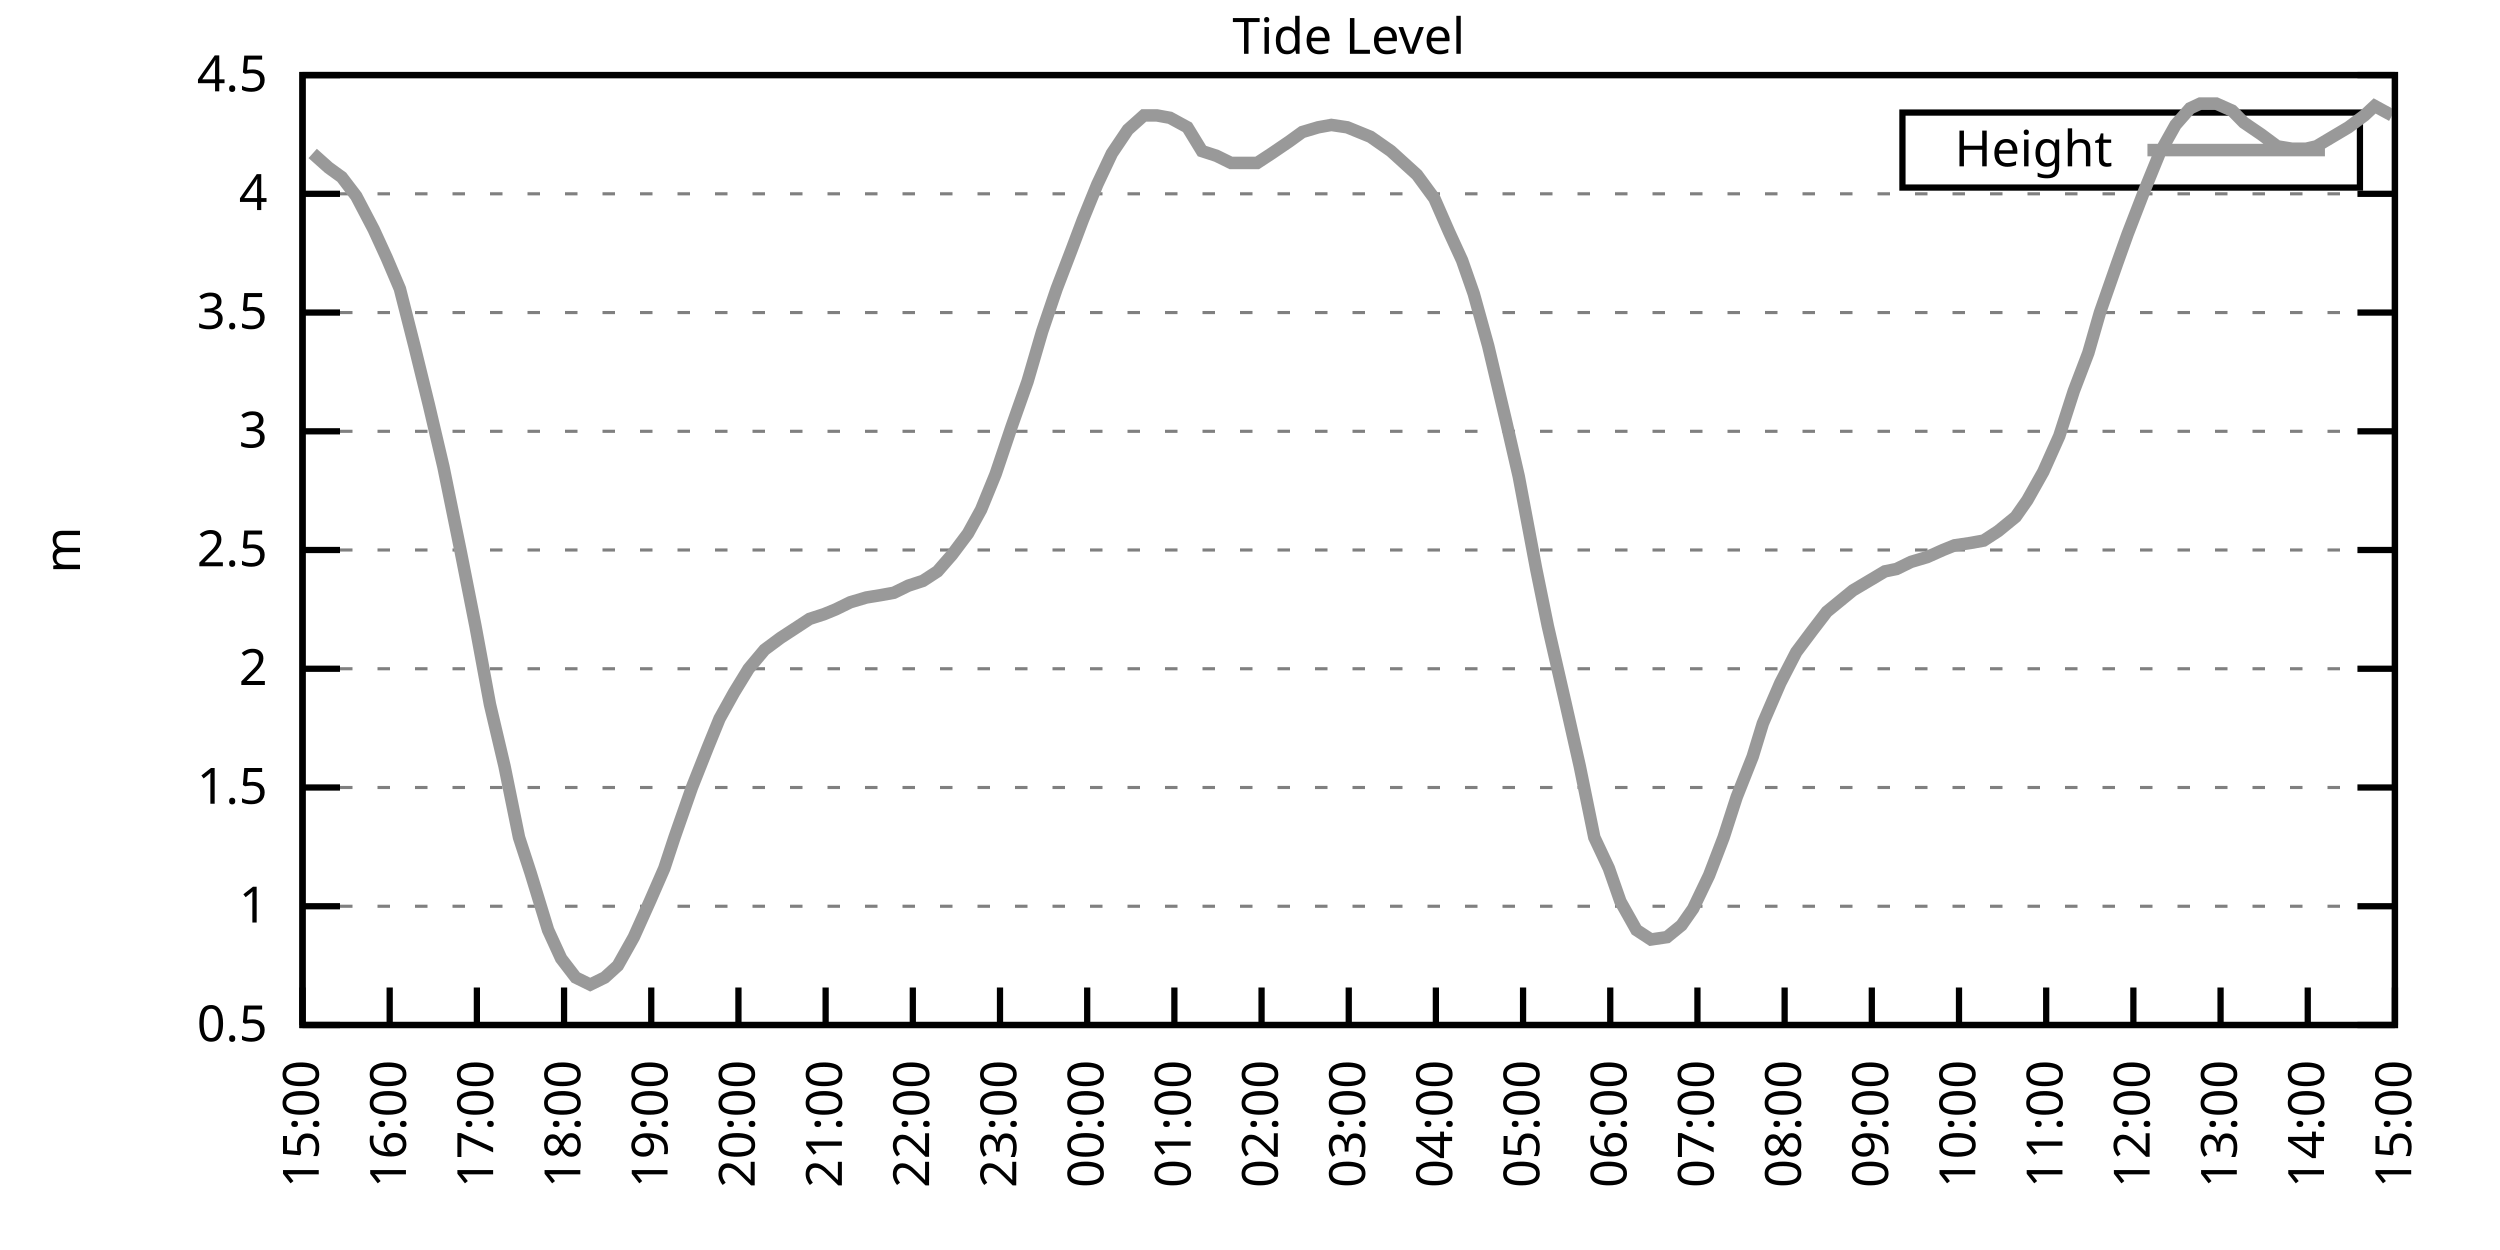
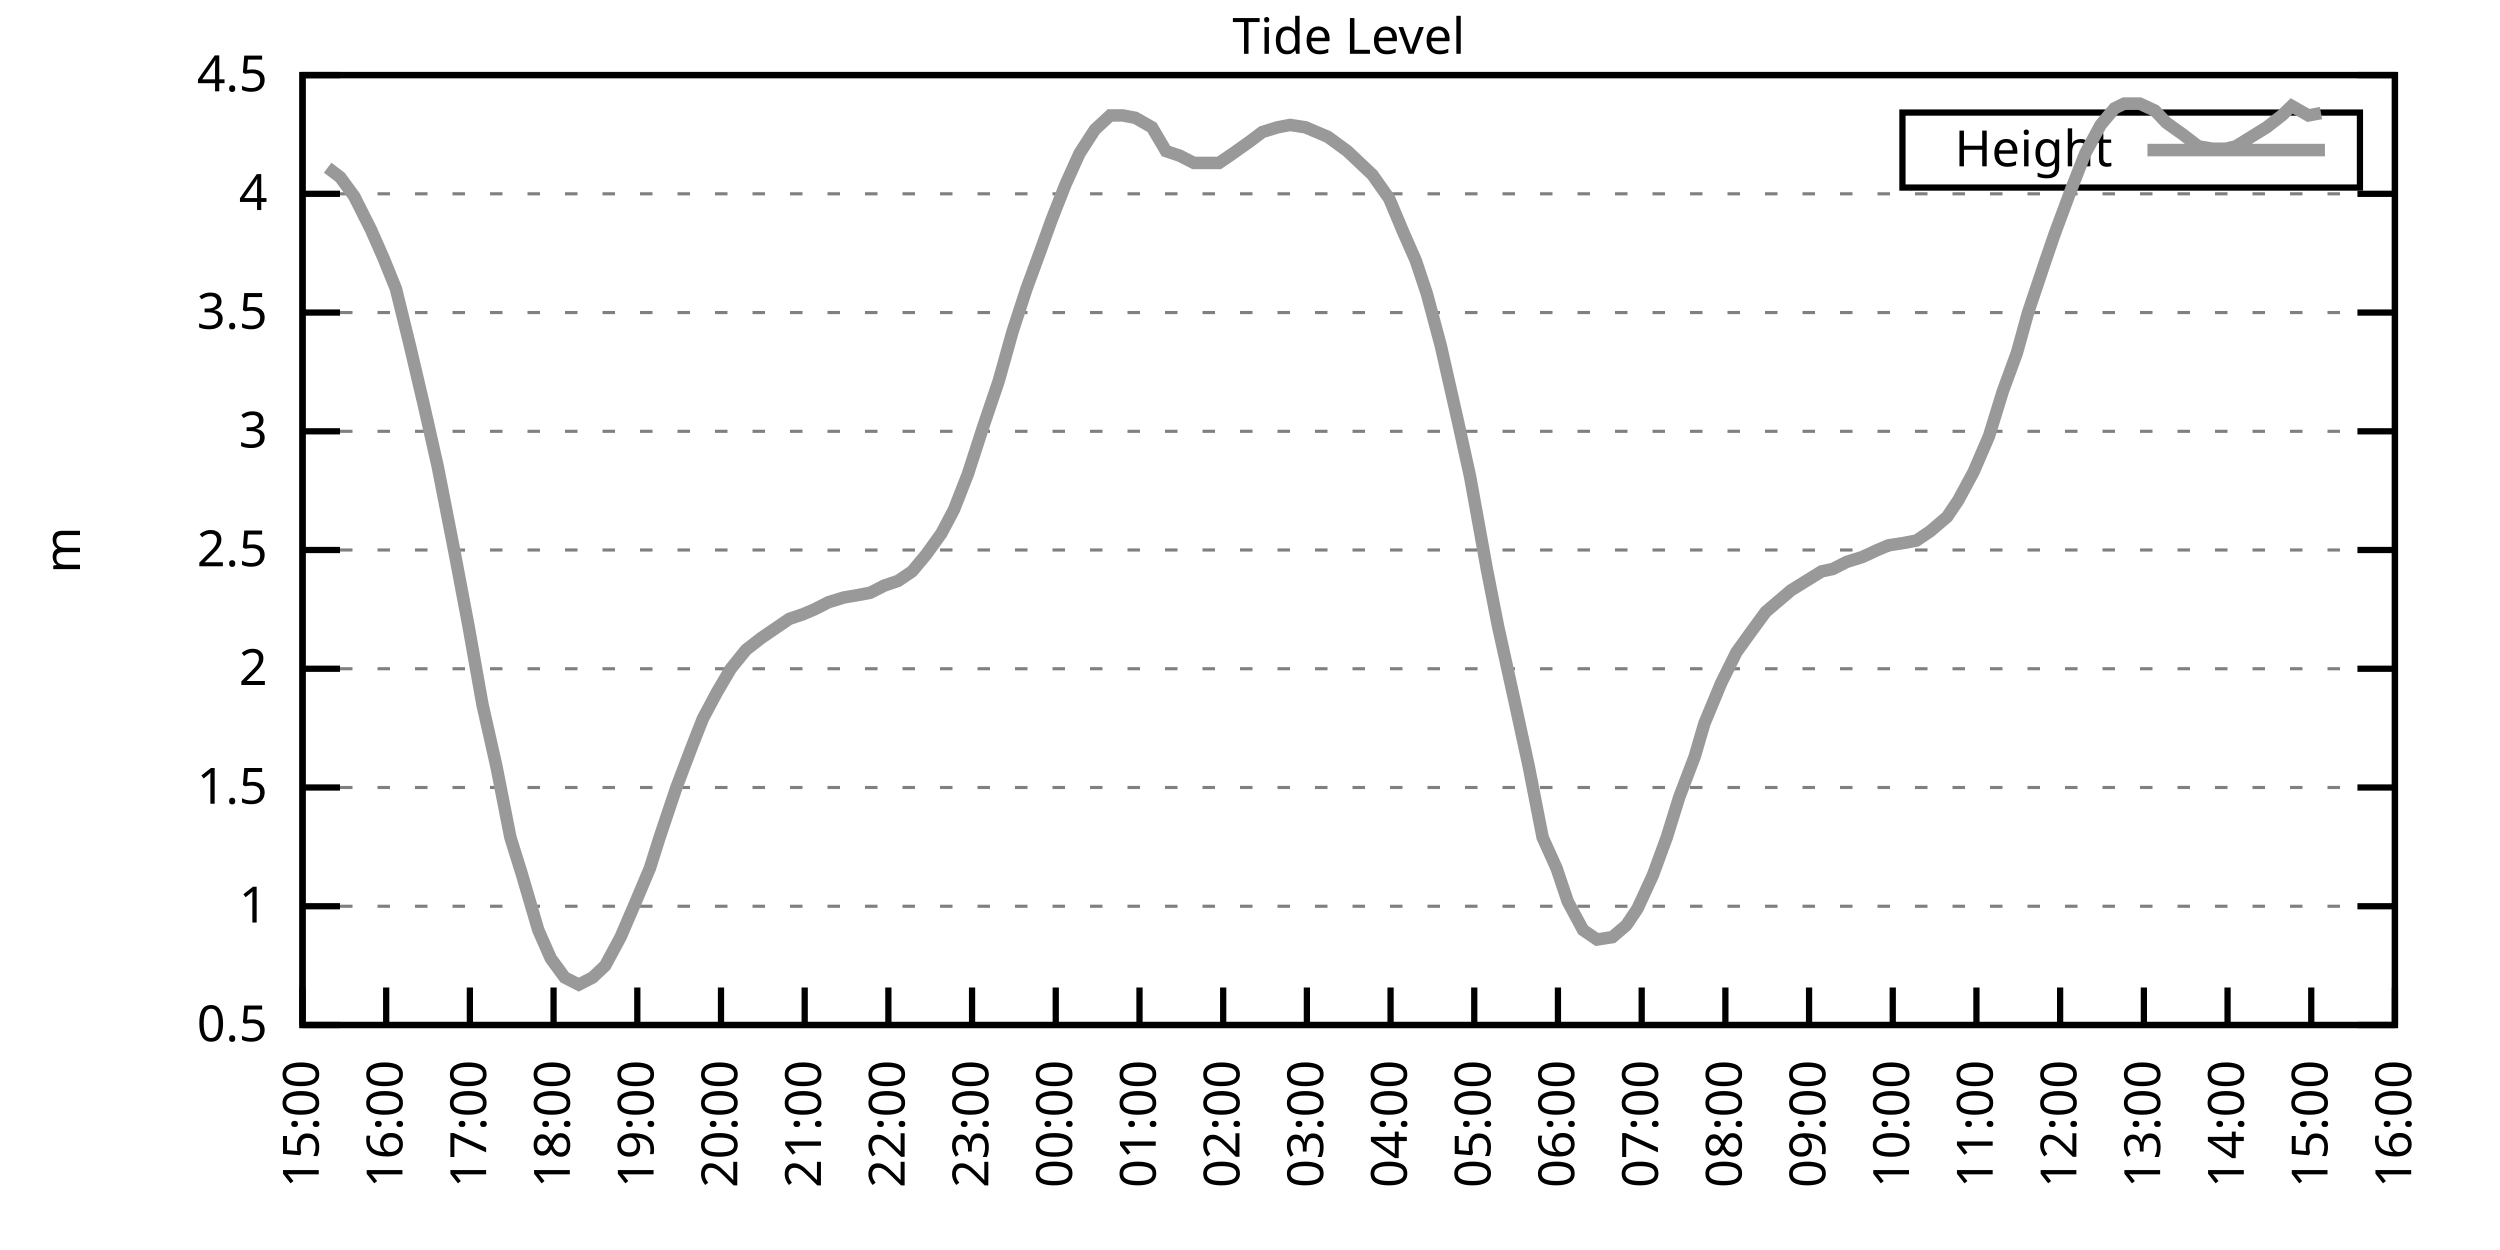
<svg xmlns="http://www.w3.org/2000/svg" xmlns:xlink="http://www.w3.org/1999/xlink" width="400" height="200" viewBox="0 0 400 200">
  <g id="gnuplot_canvas">
    <rect x="0" y="0" width="400" height="200" fill="none" />
    <defs>
      <circle id="gpDot" r="0.5" stroke-width="0.5" stroke="currentColor" />
      <path id="gpPt0" stroke-width="0.333" stroke="currentColor" d="M-1,0 h2 M0,-1 v2" />
      <path id="gpPt1" stroke-width="0.333" stroke="currentColor" d="M-1,-1 L1,1 M1,-1 L-1,1" />
      <path id="gpPt2" stroke-width="0.333" stroke="currentColor" d="M-1,0 L1,0 M0,-1 L0,1 M-1,-1 L1,1 M-1,1 L1,-1" />
      <rect id="gpPt3" stroke-width="0.333" stroke="currentColor" x="-1" y="-1" width="2" height="2" />
      <rect id="gpPt4" stroke-width="0.333" stroke="currentColor" fill="currentColor" x="-1" y="-1" width="2" height="2" />
      <circle id="gpPt5" stroke-width="0.333" stroke="currentColor" cx="0" cy="0" r="1" />
      <use xlink:href="#gpPt5" id="gpPt6" fill="currentColor" stroke="none" />
      <path id="gpPt7" stroke-width="0.333" stroke="currentColor" d="M0,-1.33 L-1.33,0.67 L1.33,0.67 z" />
      <use xlink:href="#gpPt7" id="gpPt8" fill="currentColor" stroke="none" />
      <use xlink:href="#gpPt7" id="gpPt9" stroke="currentColor" transform="rotate(180)" />
      <use xlink:href="#gpPt9" id="gpPt10" fill="currentColor" stroke="none" />
      <use xlink:href="#gpPt3" id="gpPt11" stroke="currentColor" transform="rotate(45)" />
      <use xlink:href="#gpPt11" id="gpPt12" fill="currentColor" stroke="none" />
      <path id="gpPt13" stroke-width="0.333" stroke="currentColor" d="M0,1.330 L1.265,0.411 L0.782,-1.067 L-0.782,-1.076 L-1.265,0.411 z" />
      <use xlink:href="#gpPt13" id="gpPt14" fill="currentColor" stroke="none" />
      <filter id="textbox" filterUnits="objectBoundingBox" x="0" y="0" height="1" width="1">
        <feFlood flood-color="white" flood-opacity="1" result="bgnd" />
        <feComposite in="SourceGraphic" in2="bgnd" operator="atop" />
      </filter>
      <filter id="greybox" filterUnits="objectBoundingBox" x="0" y="0" height="1" width="1">
        <feFlood flood-color="lightgrey" flood-opacity="1" result="grey" />
        <feComposite in="SourceGraphic" in2="grey" operator="atop" />
      </filter>
    </defs>
    <g fill="none" color="white" stroke="currentColor" stroke-width="1.00" stroke-linecap="butt" stroke-linejoin="miter">
</g>
    <g fill="none" color="black" stroke="currentColor" stroke-width="1.00" stroke-linecap="butt" stroke-linejoin="miter">
      <g stroke="none" shape-rendering="crispEdges">
        <polygon fill="rgb(255, 255, 255)" points="48.40,164.00 383.18,164.00 383.18,12.02 48.40,12.02 " />
      </g>
    </g>
    <g fill="none" color="black" stroke="currentColor" stroke-width="1.00" stroke-linecap="butt" stroke-linejoin="miter">
</g>
    <g fill="none" color="black" stroke="black" stroke-width="0.50" stroke-linecap="butt" stroke-linejoin="miter">
</g>
    <g fill="none" color="gray" stroke="currentColor" stroke-width="0.50" stroke-linecap="butt" stroke-linejoin="miter">
      <path stroke="gray" stroke-dasharray="2,4" class="gridline" d="M48.40,164.00 L383.19,164.00  " />
    </g>
    <g fill="none" color="gray" stroke="gray" stroke-width="1.00" stroke-linecap="butt" stroke-linejoin="miter">
</g>
    <g fill="none" color="black" stroke="currentColor" stroke-width="1.00" stroke-linecap="butt" stroke-linejoin="miter">
      <path stroke="black" d="M48.40,164.00 L54.40,164.00 M383.19,164.00 L377.19,164.00  " />
      <g transform="translate(42.80,166.60)" stroke="none" fill="black" font-family="Sans" font-size="8.00" text-anchor="end">
        <text>
          <tspan font-family="Sans"> 0.5</tspan>
        </text>
      </g>
    </g>
    <g fill="none" color="black" stroke="currentColor" stroke-width="1.00" stroke-linecap="butt" stroke-linejoin="miter">
</g>
    <g fill="none" color="black" stroke="black" stroke-width="0.50" stroke-linecap="butt" stroke-linejoin="miter">
</g>
    <g fill="none" color="gray" stroke="currentColor" stroke-width="0.50" stroke-linecap="butt" stroke-linejoin="miter">
      <path stroke="gray" stroke-dasharray="2,4" class="gridline" d="M48.40,145.00 L383.19,145.00  " />
    </g>
    <g fill="none" color="gray" stroke="gray" stroke-width="1.00" stroke-linecap="butt" stroke-linejoin="miter">
</g>
    <g fill="none" color="black" stroke="currentColor" stroke-width="1.00" stroke-linecap="butt" stroke-linejoin="miter">
      <path stroke="black" d="M48.40,145.00 L54.40,145.00 M383.19,145.00 L377.19,145.00  " />
      <g transform="translate(42.80,147.60)" stroke="none" fill="black" font-family="Sans" font-size="8.00" text-anchor="end">
        <text>
          <tspan font-family="Sans"> 1</tspan>
        </text>
      </g>
    </g>
    <g fill="none" color="black" stroke="currentColor" stroke-width="1.00" stroke-linecap="butt" stroke-linejoin="miter">
</g>
    <g fill="none" color="black" stroke="black" stroke-width="0.50" stroke-linecap="butt" stroke-linejoin="miter">
</g>
    <g fill="none" color="gray" stroke="currentColor" stroke-width="0.50" stroke-linecap="butt" stroke-linejoin="miter">
      <path stroke="gray" stroke-dasharray="2,4" class="gridline" d="M48.40,126.00 L383.19,126.00  " />
    </g>
    <g fill="none" color="gray" stroke="gray" stroke-width="1.00" stroke-linecap="butt" stroke-linejoin="miter">
</g>
    <g fill="none" color="black" stroke="currentColor" stroke-width="1.00" stroke-linecap="butt" stroke-linejoin="miter">
      <path stroke="black" d="M48.40,126.00 L54.40,126.00 M383.19,126.00 L377.19,126.00  " />
      <g transform="translate(42.80,128.60)" stroke="none" fill="black" font-family="Sans" font-size="8.00" text-anchor="end">
        <text>
          <tspan font-family="Sans"> 1.5</tspan>
        </text>
      </g>
    </g>
    <g fill="none" color="black" stroke="currentColor" stroke-width="1.00" stroke-linecap="butt" stroke-linejoin="miter">
</g>
    <g fill="none" color="black" stroke="black" stroke-width="0.50" stroke-linecap="butt" stroke-linejoin="miter">
</g>
    <g fill="none" color="gray" stroke="currentColor" stroke-width="0.50" stroke-linecap="butt" stroke-linejoin="miter">
      <path stroke="gray" stroke-dasharray="2,4" class="gridline" d="M48.40,107.00 L383.19,107.00  " />
    </g>
    <g fill="none" color="gray" stroke="gray" stroke-width="1.00" stroke-linecap="butt" stroke-linejoin="miter">
</g>
    <g fill="none" color="black" stroke="currentColor" stroke-width="1.00" stroke-linecap="butt" stroke-linejoin="miter">
      <path stroke="black" d="M48.40,107.00 L54.40,107.00 M383.19,107.00 L377.19,107.00  " />
      <g transform="translate(42.80,109.60)" stroke="none" fill="black" font-family="Sans" font-size="8.00" text-anchor="end">
        <text>
          <tspan font-family="Sans"> 2</tspan>
        </text>
      </g>
    </g>
    <g fill="none" color="black" stroke="currentColor" stroke-width="1.00" stroke-linecap="butt" stroke-linejoin="miter">
</g>
    <g fill="none" color="black" stroke="black" stroke-width="0.50" stroke-linecap="butt" stroke-linejoin="miter">
</g>
    <g fill="none" color="gray" stroke="currentColor" stroke-width="0.50" stroke-linecap="butt" stroke-linejoin="miter">
      <path stroke="gray" stroke-dasharray="2,4" class="gridline" d="M48.40,88.00 L383.19,88.00  " />
    </g>
    <g fill="none" color="gray" stroke="gray" stroke-width="1.00" stroke-linecap="butt" stroke-linejoin="miter">
</g>
    <g fill="none" color="black" stroke="currentColor" stroke-width="1.00" stroke-linecap="butt" stroke-linejoin="miter">
      <path stroke="black" d="M48.40,88.00 L54.40,88.00 M383.19,88.00 L377.19,88.00  " />
      <g transform="translate(42.80,90.60)" stroke="none" fill="black" font-family="Sans" font-size="8.00" text-anchor="end">
        <text>
          <tspan font-family="Sans"> 2.5</tspan>
        </text>
      </g>
    </g>
    <g fill="none" color="black" stroke="currentColor" stroke-width="1.00" stroke-linecap="butt" stroke-linejoin="miter">
</g>
    <g fill="none" color="black" stroke="black" stroke-width="0.50" stroke-linecap="butt" stroke-linejoin="miter">
</g>
    <g fill="none" color="gray" stroke="currentColor" stroke-width="0.50" stroke-linecap="butt" stroke-linejoin="miter">
      <path stroke="gray" stroke-dasharray="2,4" class="gridline" d="M48.40,69.01 L383.19,69.01  " />
    </g>
    <g fill="none" color="gray" stroke="gray" stroke-width="1.00" stroke-linecap="butt" stroke-linejoin="miter">
</g>
    <g fill="none" color="black" stroke="currentColor" stroke-width="1.00" stroke-linecap="butt" stroke-linejoin="miter">
      <path stroke="black" d="M48.40,69.01 L54.40,69.01 M383.19,69.01 L377.19,69.01  " />
      <g transform="translate(42.80,71.61)" stroke="none" fill="black" font-family="Sans" font-size="8.00" text-anchor="end">
        <text>
          <tspan font-family="Sans"> 3</tspan>
        </text>
      </g>
    </g>
    <g fill="none" color="black" stroke="currentColor" stroke-width="1.00" stroke-linecap="butt" stroke-linejoin="miter">
</g>
    <g fill="none" color="black" stroke="black" stroke-width="0.50" stroke-linecap="butt" stroke-linejoin="miter">
</g>
    <g fill="none" color="gray" stroke="currentColor" stroke-width="0.50" stroke-linecap="butt" stroke-linejoin="miter">
      <path stroke="gray" stroke-dasharray="2,4" class="gridline" d="M48.40,50.01 L383.19,50.01  " />
    </g>
    <g fill="none" color="gray" stroke="gray" stroke-width="1.00" stroke-linecap="butt" stroke-linejoin="miter">
</g>
    <g fill="none" color="black" stroke="currentColor" stroke-width="1.00" stroke-linecap="butt" stroke-linejoin="miter">
      <path stroke="black" d="M48.40,50.01 L54.40,50.01 M383.19,50.01 L377.19,50.01  " />
      <g transform="translate(42.80,52.61)" stroke="none" fill="black" font-family="Sans" font-size="8.00" text-anchor="end">
        <text>
          <tspan font-family="Sans"> 3.5</tspan>
        </text>
      </g>
    </g>
    <g fill="none" color="black" stroke="currentColor" stroke-width="1.00" stroke-linecap="butt" stroke-linejoin="miter">
</g>
    <g fill="none" color="black" stroke="black" stroke-width="0.50" stroke-linecap="butt" stroke-linejoin="miter">
</g>
    <g fill="none" color="gray" stroke="currentColor" stroke-width="0.50" stroke-linecap="butt" stroke-linejoin="miter">
      <path stroke="gray" stroke-dasharray="2,4" class="gridline" d="M48.40,31.01 L383.19,31.01  " />
    </g>
    <g fill="none" color="gray" stroke="gray" stroke-width="1.00" stroke-linecap="butt" stroke-linejoin="miter">
</g>
    <g fill="none" color="black" stroke="currentColor" stroke-width="1.00" stroke-linecap="butt" stroke-linejoin="miter">
      <path stroke="black" d="M48.40,31.01 L54.40,31.01 M383.19,31.01 L377.19,31.01  " />
      <g transform="translate(42.80,33.61)" stroke="none" fill="black" font-family="Sans" font-size="8.00" text-anchor="end">
        <text>
          <tspan font-family="Sans"> 4</tspan>
        </text>
      </g>
    </g>
    <g fill="none" color="black" stroke="currentColor" stroke-width="1.00" stroke-linecap="butt" stroke-linejoin="miter">
</g>
    <g fill="none" color="black" stroke="black" stroke-width="0.50" stroke-linecap="butt" stroke-linejoin="miter">
</g>
    <g fill="none" color="gray" stroke="currentColor" stroke-width="0.50" stroke-linecap="butt" stroke-linejoin="miter">
      <path stroke="gray" stroke-dasharray="2,4" class="gridline" d="M48.40,12.01 L383.19,12.01  " />
    </g>
    <g fill="none" color="gray" stroke="gray" stroke-width="1.00" stroke-linecap="butt" stroke-linejoin="miter">
</g>
    <g fill="none" color="black" stroke="currentColor" stroke-width="1.00" stroke-linecap="butt" stroke-linejoin="miter">
      <path stroke="black" d="M48.40,12.01 L54.40,12.01 M383.19,12.01 L377.19,12.01  " />
      <g transform="translate(42.80,14.61)" stroke="none" fill="black" font-family="Sans" font-size="8.00" text-anchor="end">
        <text>
          <tspan font-family="Sans"> 4.5</tspan>
        </text>
      </g>
    </g>
    <g fill="none" color="black" stroke="currentColor" stroke-width="1.00" stroke-linecap="butt" stroke-linejoin="miter">
      <path stroke="black" d="M48.40,164.00 L48.40,158.00  " />
      <g transform="translate(51.00,169.60) rotate(270.00)" stroke="none" fill="black" font-family="Sans" font-size="8.00" text-anchor="end">
        <text>
          <tspan font-family="Sans">15:00</tspan>
        </text>
      </g>
    </g>
    <g fill="none" color="black" stroke="currentColor" stroke-width="1.00" stroke-linecap="butt" stroke-linejoin="miter">
-       <path stroke="black" d="M62.35,164.00 L62.35,158.00  " />
-       <g transform="translate(64.95,169.60) rotate(270.00)" stroke="none" fill="black" font-family="Sans" font-size="8.00" text-anchor="end">
+       <path stroke="black" d="M61.79,164.00 L61.79,158.00  " />
+       <g transform="translate(64.39,169.60) rotate(270.00)" stroke="none" fill="black" font-family="Sans" font-size="8.00" text-anchor="end">
        <text>
          <tspan font-family="Sans">16:00</tspan>
        </text>
      </g>
    </g>
    <g fill="none" color="black" stroke="currentColor" stroke-width="1.00" stroke-linecap="butt" stroke-linejoin="miter">
-       <path stroke="black" d="M76.30,164.00 L76.30,158.00  " />
-       <g transform="translate(78.90,169.60) rotate(270.00)" stroke="none" fill="black" font-family="Sans" font-size="8.00" text-anchor="end">
+       <path stroke="black" d="M75.18,164.00 L75.18,158.00  " />
+       <g transform="translate(77.78,169.60) rotate(270.00)" stroke="none" fill="black" font-family="Sans" font-size="8.00" text-anchor="end">
        <text>
          <tspan font-family="Sans">17:00</tspan>
        </text>
      </g>
    </g>
    <g fill="none" color="black" stroke="currentColor" stroke-width="1.00" stroke-linecap="butt" stroke-linejoin="miter">
-       <path stroke="black" d="M90.25,164.00 L90.25,158.00  " />
-       <g transform="translate(92.85,169.60) rotate(270.00)" stroke="none" fill="black" font-family="Sans" font-size="8.00" text-anchor="end">
+       <path stroke="black" d="M88.57,164.00 L88.57,158.00  " />
+       <g transform="translate(91.17,169.60) rotate(270.00)" stroke="none" fill="black" font-family="Sans" font-size="8.00" text-anchor="end">
        <text>
          <tspan font-family="Sans">18:00</tspan>
        </text>
      </g>
    </g>
    <g fill="none" color="black" stroke="currentColor" stroke-width="1.00" stroke-linecap="butt" stroke-linejoin="miter">
-       <path stroke="black" d="M104.20,164.00 L104.20,158.00  " />
-       <g transform="translate(106.80,169.60) rotate(270.00)" stroke="none" fill="black" font-family="Sans" font-size="8.00" text-anchor="end">
+       <path stroke="black" d="M101.97,164.00 L101.97,158.00  " />
+       <g transform="translate(104.57,169.60) rotate(270.00)" stroke="none" fill="black" font-family="Sans" font-size="8.00" text-anchor="end">
        <text>
          <tspan font-family="Sans">19:00</tspan>
        </text>
      </g>
    </g>
    <g fill="none" color="black" stroke="currentColor" stroke-width="1.00" stroke-linecap="butt" stroke-linejoin="miter">
-       <path stroke="black" d="M118.15,164.00 L118.15,158.00  " />
-       <g transform="translate(120.75,169.60) rotate(270.00)" stroke="none" fill="black" font-family="Sans" font-size="8.00" text-anchor="end">
+       <path stroke="black" d="M115.36,164.00 L115.36,158.00  " />
+       <g transform="translate(117.96,169.60) rotate(270.00)" stroke="none" fill="black" font-family="Sans" font-size="8.00" text-anchor="end">
        <text>
          <tspan font-family="Sans">20:00</tspan>
        </text>
      </g>
    </g>
    <g fill="none" color="black" stroke="currentColor" stroke-width="1.00" stroke-linecap="butt" stroke-linejoin="miter">
-       <path stroke="black" d="M132.10,164.00 L132.10,158.00  " />
-       <g transform="translate(134.70,169.60) rotate(270.00)" stroke="none" fill="black" font-family="Sans" font-size="8.00" text-anchor="end">
+       <path stroke="black" d="M128.75,164.00 L128.75,158.00  " />
+       <g transform="translate(131.35,169.60) rotate(270.00)" stroke="none" fill="black" font-family="Sans" font-size="8.00" text-anchor="end">
        <text>
          <tspan font-family="Sans">21:00</tspan>
        </text>
      </g>
    </g>
    <g fill="none" color="black" stroke="currentColor" stroke-width="1.00" stroke-linecap="butt" stroke-linejoin="miter">
-       <path stroke="black" d="M146.05,164.00 L146.05,158.00  " />
-       <g transform="translate(148.65,169.60) rotate(270.00)" stroke="none" fill="black" font-family="Sans" font-size="8.00" text-anchor="end">
+       <path stroke="black" d="M142.14,164.00 L142.14,158.00  " />
+       <g transform="translate(144.74,169.60) rotate(270.00)" stroke="none" fill="black" font-family="Sans" font-size="8.00" text-anchor="end">
        <text>
          <tspan font-family="Sans">22:00</tspan>
        </text>
      </g>
    </g>
    <g fill="none" color="black" stroke="currentColor" stroke-width="1.00" stroke-linecap="butt" stroke-linejoin="miter">
-       <path stroke="black" d="M160.00,164.00 L160.00,158.00  " />
-       <g transform="translate(162.60,169.60) rotate(270.00)" stroke="none" fill="black" font-family="Sans" font-size="8.00" text-anchor="end">
+       <path stroke="black" d="M155.53,164.00 L155.53,158.00  " />
+       <g transform="translate(158.13,169.60) rotate(270.00)" stroke="none" fill="black" font-family="Sans" font-size="8.00" text-anchor="end">
        <text>
          <tspan font-family="Sans">23:00</tspan>
        </text>
      </g>
    </g>
    <g fill="none" color="black" stroke="currentColor" stroke-width="1.00" stroke-linecap="butt" stroke-linejoin="miter">
-       <path stroke="black" d="M173.95,164.00 L173.95,158.00  " />
-       <g transform="translate(176.55,169.60) rotate(270.00)" stroke="none" fill="black" font-family="Sans" font-size="8.00" text-anchor="end">
+       <path stroke="black" d="M168.92,164.00 L168.92,158.00  " />
+       <g transform="translate(171.52,169.60) rotate(270.00)" stroke="none" fill="black" font-family="Sans" font-size="8.00" text-anchor="end">
        <text>
          <tspan font-family="Sans">00:00</tspan>
        </text>
      </g>
    </g>
    <g fill="none" color="black" stroke="currentColor" stroke-width="1.00" stroke-linecap="butt" stroke-linejoin="miter">
-       <path stroke="black" d="M187.90,164.00 L187.90,158.00  " />
-       <g transform="translate(190.50,169.60) rotate(270.00)" stroke="none" fill="black" font-family="Sans" font-size="8.00" text-anchor="end">
+       <path stroke="black" d="M182.32,164.00 L182.32,158.00  " />
+       <g transform="translate(184.92,169.60) rotate(270.00)" stroke="none" fill="black" font-family="Sans" font-size="8.00" text-anchor="end">
        <text>
          <tspan font-family="Sans">01:00</tspan>
        </text>
      </g>
    </g>
    <g fill="none" color="black" stroke="currentColor" stroke-width="1.00" stroke-linecap="butt" stroke-linejoin="miter">
-       <path stroke="black" d="M201.85,164.00 L201.85,158.00  " />
-       <g transform="translate(204.45,169.60) rotate(270.00)" stroke="none" fill="black" font-family="Sans" font-size="8.00" text-anchor="end">
+       <path stroke="black" d="M195.71,164.00 L195.71,158.00  " />
+       <g transform="translate(198.31,169.60) rotate(270.00)" stroke="none" fill="black" font-family="Sans" font-size="8.00" text-anchor="end">
        <text>
          <tspan font-family="Sans">02:00</tspan>
        </text>
      </g>
    </g>
    <g fill="none" color="black" stroke="currentColor" stroke-width="1.00" stroke-linecap="butt" stroke-linejoin="miter">
-       <path stroke="black" d="M215.80,164.00 L215.80,158.00  " />
-       <g transform="translate(218.40,169.60) rotate(270.00)" stroke="none" fill="black" font-family="Sans" font-size="8.00" text-anchor="end">
+       <path stroke="black" d="M209.10,164.00 L209.10,158.00  " />
+       <g transform="translate(211.70,169.60) rotate(270.00)" stroke="none" fill="black" font-family="Sans" font-size="8.00" text-anchor="end">
        <text>
          <tspan font-family="Sans">03:00</tspan>
        </text>
      </g>
    </g>
    <g fill="none" color="black" stroke="currentColor" stroke-width="1.00" stroke-linecap="butt" stroke-linejoin="miter">
-       <path stroke="black" d="M229.74,164.00 L229.74,158.00  " />
-       <g transform="translate(232.34,169.60) rotate(270.00)" stroke="none" fill="black" font-family="Sans" font-size="8.00" text-anchor="end">
+       <path stroke="black" d="M222.49,164.00 L222.49,158.00  " />
+       <g transform="translate(225.09,169.60) rotate(270.00)" stroke="none" fill="black" font-family="Sans" font-size="8.00" text-anchor="end">
        <text>
          <tspan font-family="Sans">04:00</tspan>
        </text>
      </g>
    </g>
    <g fill="none" color="black" stroke="currentColor" stroke-width="1.00" stroke-linecap="butt" stroke-linejoin="miter">
-       <path stroke="black" d="M243.69,164.00 L243.69,158.00  " />
-       <g transform="translate(246.29,169.60) rotate(270.00)" stroke="none" fill="black" font-family="Sans" font-size="8.00" text-anchor="end">
+       <path stroke="black" d="M235.88,164.00 L235.88,158.00  " />
+       <g transform="translate(238.48,169.60) rotate(270.00)" stroke="none" fill="black" font-family="Sans" font-size="8.00" text-anchor="end">
        <text>
          <tspan font-family="Sans">05:00</tspan>
        </text>
      </g>
    </g>
    <g fill="none" color="black" stroke="currentColor" stroke-width="1.00" stroke-linecap="butt" stroke-linejoin="miter">
-       <path stroke="black" d="M257.64,164.00 L257.64,158.00  " />
-       <g transform="translate(260.24,169.60) rotate(270.00)" stroke="none" fill="black" font-family="Sans" font-size="8.00" text-anchor="end">
+       <path stroke="black" d="M249.27,164.00 L249.27,158.00  " />
+       <g transform="translate(251.87,169.60) rotate(270.00)" stroke="none" fill="black" font-family="Sans" font-size="8.00" text-anchor="end">
        <text>
          <tspan font-family="Sans">06:00</tspan>
        </text>
      </g>
    </g>
    <g fill="none" color="black" stroke="currentColor" stroke-width="1.00" stroke-linecap="butt" stroke-linejoin="miter">
-       <path stroke="black" d="M271.59,164.00 L271.59,158.00  " />
-       <g transform="translate(274.19,169.60) rotate(270.00)" stroke="none" fill="black" font-family="Sans" font-size="8.00" text-anchor="end">
+       <path stroke="black" d="M262.67,164.00 L262.67,158.00  " />
+       <g transform="translate(265.27,169.60) rotate(270.00)" stroke="none" fill="black" font-family="Sans" font-size="8.00" text-anchor="end">
        <text>
          <tspan font-family="Sans">07:00</tspan>
        </text>
      </g>
    </g>
    <g fill="none" color="black" stroke="currentColor" stroke-width="1.00" stroke-linecap="butt" stroke-linejoin="miter">
-       <path stroke="black" d="M285.54,164.00 L285.54,158.00  " />
-       <g transform="translate(288.14,169.60) rotate(270.00)" stroke="none" fill="black" font-family="Sans" font-size="8.00" text-anchor="end">
+       <path stroke="black" d="M276.06,164.00 L276.06,158.00  " />
+       <g transform="translate(278.66,169.60) rotate(270.00)" stroke="none" fill="black" font-family="Sans" font-size="8.00" text-anchor="end">
        <text>
          <tspan font-family="Sans">08:00</tspan>
        </text>
      </g>
    </g>
    <g fill="none" color="black" stroke="currentColor" stroke-width="1.00" stroke-linecap="butt" stroke-linejoin="miter">
-       <path stroke="black" d="M299.49,164.00 L299.49,158.00  " />
-       <g transform="translate(302.09,169.60) rotate(270.00)" stroke="none" fill="black" font-family="Sans" font-size="8.00" text-anchor="end">
+       <path stroke="black" d="M289.45,164.00 L289.45,158.00  " />
+       <g transform="translate(292.05,169.60) rotate(270.00)" stroke="none" fill="black" font-family="Sans" font-size="8.00" text-anchor="end">
        <text>
          <tspan font-family="Sans">09:00</tspan>
        </text>
      </g>
    </g>
    <g fill="none" color="black" stroke="currentColor" stroke-width="1.00" stroke-linecap="butt" stroke-linejoin="miter">
-       <path stroke="black" d="M313.44,164.00 L313.44,158.00  " />
-       <g transform="translate(316.04,169.60) rotate(270.00)" stroke="none" fill="black" font-family="Sans" font-size="8.00" text-anchor="end">
+       <path stroke="black" d="M302.84,164.00 L302.84,158.00  " />
+       <g transform="translate(305.44,169.60) rotate(270.00)" stroke="none" fill="black" font-family="Sans" font-size="8.00" text-anchor="end">
        <text>
          <tspan font-family="Sans">10:00</tspan>
        </text>
      </g>
    </g>
    <g fill="none" color="black" stroke="currentColor" stroke-width="1.00" stroke-linecap="butt" stroke-linejoin="miter">
-       <path stroke="black" d="M327.39,164.00 L327.39,158.00  " />
-       <g transform="translate(329.99,169.60) rotate(270.00)" stroke="none" fill="black" font-family="Sans" font-size="8.00" text-anchor="end">
+       <path stroke="black" d="M316.23,164.00 L316.23,158.00  " />
+       <g transform="translate(318.83,169.60) rotate(270.00)" stroke="none" fill="black" font-family="Sans" font-size="8.00" text-anchor="end">
        <text>
          <tspan font-family="Sans">11:00</tspan>
        </text>
      </g>
    </g>
    <g fill="none" color="black" stroke="currentColor" stroke-width="1.00" stroke-linecap="butt" stroke-linejoin="miter">
-       <path stroke="black" d="M341.34,164.00 L341.34,158.00  " />
-       <g transform="translate(343.94,169.60) rotate(270.00)" stroke="none" fill="black" font-family="Sans" font-size="8.00" text-anchor="end">
+       <path stroke="black" d="M329.62,164.00 L329.62,158.00  " />
+       <g transform="translate(332.22,169.60) rotate(270.00)" stroke="none" fill="black" font-family="Sans" font-size="8.00" text-anchor="end">
        <text>
          <tspan font-family="Sans">12:00</tspan>
        </text>
      </g>
    </g>
    <g fill="none" color="black" stroke="currentColor" stroke-width="1.00" stroke-linecap="butt" stroke-linejoin="miter">
-       <path stroke="black" d="M355.29,164.00 L355.29,158.00  " />
-       <g transform="translate(357.89,169.60) rotate(270.00)" stroke="none" fill="black" font-family="Sans" font-size="8.00" text-anchor="end">
+       <path stroke="black" d="M343.02,164.00 L343.02,158.00  " />
+       <g transform="translate(345.62,169.60) rotate(270.00)" stroke="none" fill="black" font-family="Sans" font-size="8.00" text-anchor="end">
        <text>
          <tspan font-family="Sans">13:00</tspan>
        </text>
      </g>
    </g>
    <g fill="none" color="black" stroke="currentColor" stroke-width="1.00" stroke-linecap="butt" stroke-linejoin="miter">
-       <path stroke="black" d="M369.24,164.00 L369.24,158.00  " />
-       <g transform="translate(371.84,169.60) rotate(270.00)" stroke="none" fill="black" font-family="Sans" font-size="8.00" text-anchor="end">
+       <path stroke="black" d="M356.41,164.00 L356.41,158.00  " />
+       <g transform="translate(359.01,169.60) rotate(270.00)" stroke="none" fill="black" font-family="Sans" font-size="8.00" text-anchor="end">
        <text>
          <tspan font-family="Sans">14:00</tspan>
+         </text>
+       </g>
+     </g>
+     <g fill="none" color="black" stroke="currentColor" stroke-width="1.00" stroke-linecap="butt" stroke-linejoin="miter">
+       <path stroke="black" d="M369.80,164.00 L369.80,158.00  " />
+       <g transform="translate(372.40,169.60) rotate(270.00)" stroke="none" fill="black" font-family="Sans" font-size="8.00" text-anchor="end">
+         <text>
+           <tspan font-family="Sans">15:00</tspan>
        </text>
      </g>
    </g>
    <g fill="none" color="black" stroke="currentColor" stroke-width="1.00" stroke-linecap="butt" stroke-linejoin="miter">
      <path stroke="black" d="M383.19,164.00 L383.19,158.00  " />
      <g transform="translate(385.79,169.60) rotate(270.00)" stroke="none" fill="black" font-family="Sans" font-size="8.00" text-anchor="end">
        <text>
-           <tspan font-family="Sans">15:00</tspan>
+           <tspan font-family="Sans">16:00</tspan>
        </text>
      </g>
    </g>
    <g fill="none" color="black" stroke="currentColor" stroke-width="1.00" stroke-linecap="butt" stroke-linejoin="miter">
</g>
    <g fill="none" color="black" stroke="currentColor" stroke-width="1.00" stroke-linecap="butt" stroke-linejoin="miter">
      <path stroke="black" d="M48.40,12.01 L48.40,164.00 L383.19,164.00 L383.19,12.01 L48.40,12.01 Z  " />
    </g>
    <g fill="none" color="black" stroke="currentColor" stroke-width="1.00" stroke-linecap="butt" stroke-linejoin="miter">
</g>
    <g fill="none" color="black" stroke="currentColor" stroke-width="1.00" stroke-linecap="butt" stroke-linejoin="miter">
      <path stroke="black" d="M304.39,30.01 L304.39,18.01 L377.59,18.01 L377.59,30.01 L304.39,30.01 Z  " />
    </g>
    <g id="Tide_level_plot_1">
      <g fill="none" color="white" stroke="black" stroke-width="2.00" stroke-linecap="butt" stroke-linejoin="miter">
</g>
      <g fill="none" color="black" stroke="currentColor" stroke-width="2.00" stroke-linecap="butt" stroke-linejoin="miter">
        <g transform="translate(337.99,26.61)" stroke="none" fill="black" font-family="Sans" font-size="8.00" text-anchor="end">
          <text>
            <tspan font-family="Sans">Height</tspan>
          </text>
        </g>
      </g>
      <g fill="none" color="black" stroke="currentColor" stroke-width="2.00" stroke-linecap="butt" stroke-linejoin="miter">
-         <path stroke="rgb(153, 153, 153)" d="M343.59,24.01 L371.99,24.01 M50.03,24.55 L52.58,26.83 L54.68,28.35 L57.00,31.39 L59.79,36.71 L61.88,41.27   L63.98,46.21 L66.30,55.33 L68.63,64.83 L70.95,74.71 L73.74,88.38 L76.07,100.16 L78.39,112.70 L80.72,122.58   L83.04,133.98 L84.90,139.68 L87.69,148.80 L89.78,153.36 L92.11,156.40 L94.43,157.54 L96.76,156.40 L98.85,154.50   L101.41,149.94 L103.97,144.24 L106.29,138.92 L107.92,133.98 L110.71,126.00 L113.27,119.54 L115.13,114.98 L117.45,110.80   L119.78,107.00 L122.33,103.96 L124.89,102.06 L127.22,100.54 L129.54,99.02 L131.87,98.26 L133.72,97.50 L136.05,96.36   L138.61,95.60 L140.93,95.22 L143.02,94.84 L145.35,93.70 L147.67,92.94 L150.00,91.42 L152.32,88.76 L154.88,85.35   L156.97,81.55 L159.30,75.85 L161.86,68.25 L164.41,61.03 L166.74,53.05 L169.06,46.21 L171.39,40.13 L173.25,35.19   L175.57,29.49 L177.90,24.55 L180.46,20.75 L183.01,18.47 L185.11,18.47 L187.20,18.85 L189.99,20.37 L192.31,24.17   L194.64,24.93 L196.96,26.07 L199.29,26.07 L201.15,26.07 L203.47,24.55 L206.26,22.65 L208.36,21.13 L210.91,20.37   L213.01,19.99 L215.56,20.37 L217.42,21.13 L219.28,21.89 L222.54,24.17 L224.63,26.07 L226.72,27.97 L229.51,31.77   L231.84,37.09 L233.93,41.65 L235.79,46.97 L238.11,55.33 L240.90,67.11 L243.00,76.23 L245.79,91.04 L247.65,100.16   L250.44,112.32 L252.76,122.58 L255.09,133.98 L257.41,138.92 L259.27,144.24 L261.83,148.80 L264.15,150.32 L266.71,149.94   L269.04,148.04 L270.90,145.38 L273.45,140.06 L275.78,133.98 L277.87,127.52 L280.43,121.06 L282.06,115.74 L284.85,109.28   L287.40,104.34 L289.96,100.92 L292.29,97.88 L294.15,96.36 L296.47,94.46 L299.03,92.94 L301.58,91.42 L303.44,91.04   L305.77,89.90 L308.33,89.14 L310.88,88.00 L312.74,87.25 L315.30,86.87 L317.39,86.49 L319.72,84.97 L322.51,82.69   L324.37,80.03 L326.93,75.47 L329.48,69.77 L331.81,62.55 L334.13,56.47 L335.99,50.01 L338.78,42.03 L340.41,37.47   L343.20,30.25 L345.53,24.55 L348.08,19.99 L350.41,17.33 L352.04,16.57 L354.59,16.57 L357.15,17.71 L359.01,19.61   L361.80,21.51 L364.36,23.41 L366.68,23.79 L369.01,23.79 L370.64,23.41 L373.19,21.89 L375.75,20.37 L378.31,18.47   L379.94,16.95 L382.73,18.47  " />
+         <path stroke="rgb(153, 153, 153)" d="M343.59,24.01 L371.99,24.01 M52.42,26.83 L54.43,28.35 L56.66,31.39 L59.34,36.71 L61.35,41.27 L63.35,46.21   L65.59,55.33 L67.82,64.83 L70.05,74.71 L72.73,88.38 L74.96,100.16 L77.19,112.70 L79.42,122.58 L81.66,133.98   L83.44,139.68 L86.12,148.80 L88.13,153.36 L90.36,156.40 L92.59,157.54 L94.82,156.40 L96.83,154.50 L99.29,149.94   L101.74,144.24 L103.98,138.92 L105.54,133.98 L108.22,126.00 L110.67,119.54 L112.46,114.98 L114.69,110.80 L116.92,107.00   L119.38,103.96 L121.83,102.06 L124.06,100.54 L126.29,99.02 L128.53,98.26 L130.31,97.50 L132.54,96.36 L135.00,95.60   L137.23,95.22 L139.24,94.84 L141.47,93.70 L143.70,92.94 L145.94,91.42 L148.17,88.76 L150.62,85.35 L152.63,81.55   L154.86,75.85 L157.32,68.25 L159.77,61.03 L162.01,53.05 L164.24,46.21 L166.47,40.13 L168.25,35.19 L170.49,29.49   L172.72,24.55 L175.17,20.75 L177.63,18.47 L179.64,18.47 L181.65,18.85 L184.32,20.37 L186.56,24.17 L188.79,24.93   L191.02,26.07 L193.25,26.07 L195.04,26.07 L197.27,24.55 L199.95,22.65 L201.96,21.13 L204.41,20.37 L206.42,19.99   L208.88,20.37 L210.66,21.13 L212.45,21.89 L215.57,24.17 L217.58,26.07 L219.59,27.97 L222.27,31.77 L224.50,37.09   L226.51,41.65 L228.29,46.97 L230.53,55.33 L233.20,67.11 L235.21,76.23 L237.89,91.04 L239.68,100.16 L242.36,112.32   L244.59,122.58 L246.82,133.98 L249.05,138.92 L250.84,144.24 L253.29,148.80 L255.52,150.32 L257.98,149.94 L260.21,148.04   L262.00,145.38 L264.45,140.06 L266.68,133.98 L268.69,127.52 L271.15,121.06 L272.71,115.74 L275.39,109.28 L277.84,104.34   L280.30,100.92 L282.53,97.88 L284.32,96.36 L286.55,94.46 L289.00,92.94 L291.46,91.42 L293.24,91.04 L295.48,89.90   L297.93,89.14 L300.39,88.00 L302.17,87.25 L304.63,86.87 L306.63,86.49 L308.87,84.97 L311.54,82.69 L313.33,80.03   L315.79,75.47 L318.24,69.77 L320.47,62.55 L322.70,56.47 L324.49,50.01 L327.17,42.03 L328.73,37.47 L331.41,30.25   L333.64,24.55 L336.10,19.99 L338.33,17.33 L339.89,16.57 L342.35,16.57 L344.80,17.71 L346.59,19.61 L349.26,21.51   L351.72,23.41 L353.95,23.79 L356.18,23.79 L357.75,23.41 L360.20,21.89 L362.66,20.37 L365.11,18.47 L366.67,16.95   L369.35,18.47 L371.36,18.09  " />
      </g>
    </g>
    <g fill="none" color="black" stroke="currentColor" stroke-width="2.00" stroke-linecap="butt" stroke-linejoin="miter">
</g>
    <g fill="none" color="black" stroke="black" stroke-width="1.00" stroke-linecap="butt" stroke-linejoin="miter">
</g>
    <g fill="none" color="black" stroke="currentColor" stroke-width="1.00" stroke-linecap="butt" stroke-linejoin="miter">
      <path stroke="black" d="M48.40,12.01 L48.40,164.00 L383.19,164.00 L383.19,12.01 L48.40,12.01 Z  " />
      <g transform="translate(12.80,88.01) rotate(270.00)" stroke="none" fill="black" font-family="Sans" font-size="8.00" text-anchor="middle">
        <text>
          <tspan font-family="Sans">m</tspan>
        </text>
      </g>
    </g>
    <g fill="none" color="black" stroke="currentColor" stroke-width="1.00" stroke-linecap="butt" stroke-linejoin="miter">
</g>
    <g fill="none" color="black" stroke="currentColor" stroke-width="1.00" stroke-linecap="butt" stroke-linejoin="miter">
      <g transform="translate(215.79,8.61)" stroke="none" fill="black" font-family="Sans" font-size="8.00" text-anchor="middle">
        <text>
          <tspan font-family="Sans">Tide Level</tspan>
        </text>
      </g>
    </g>
    <g fill="none" color="black" stroke="currentColor" stroke-width="1.00" stroke-linecap="butt" stroke-linejoin="miter">
</g>
  </g>
</svg>
